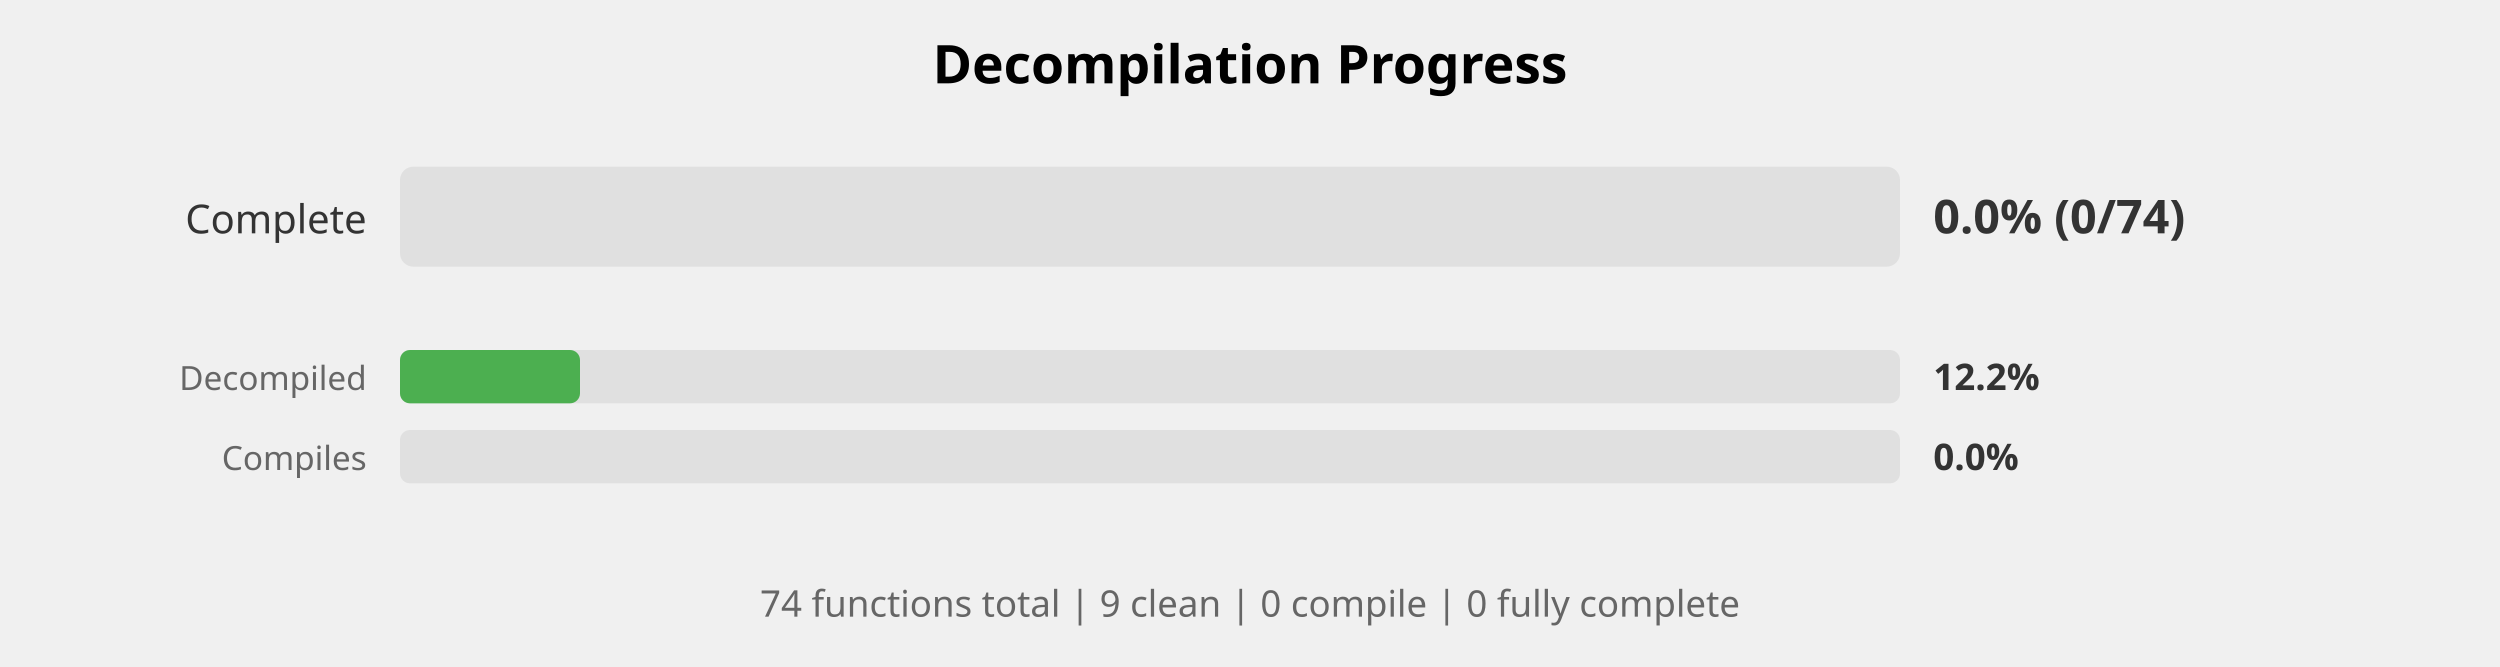
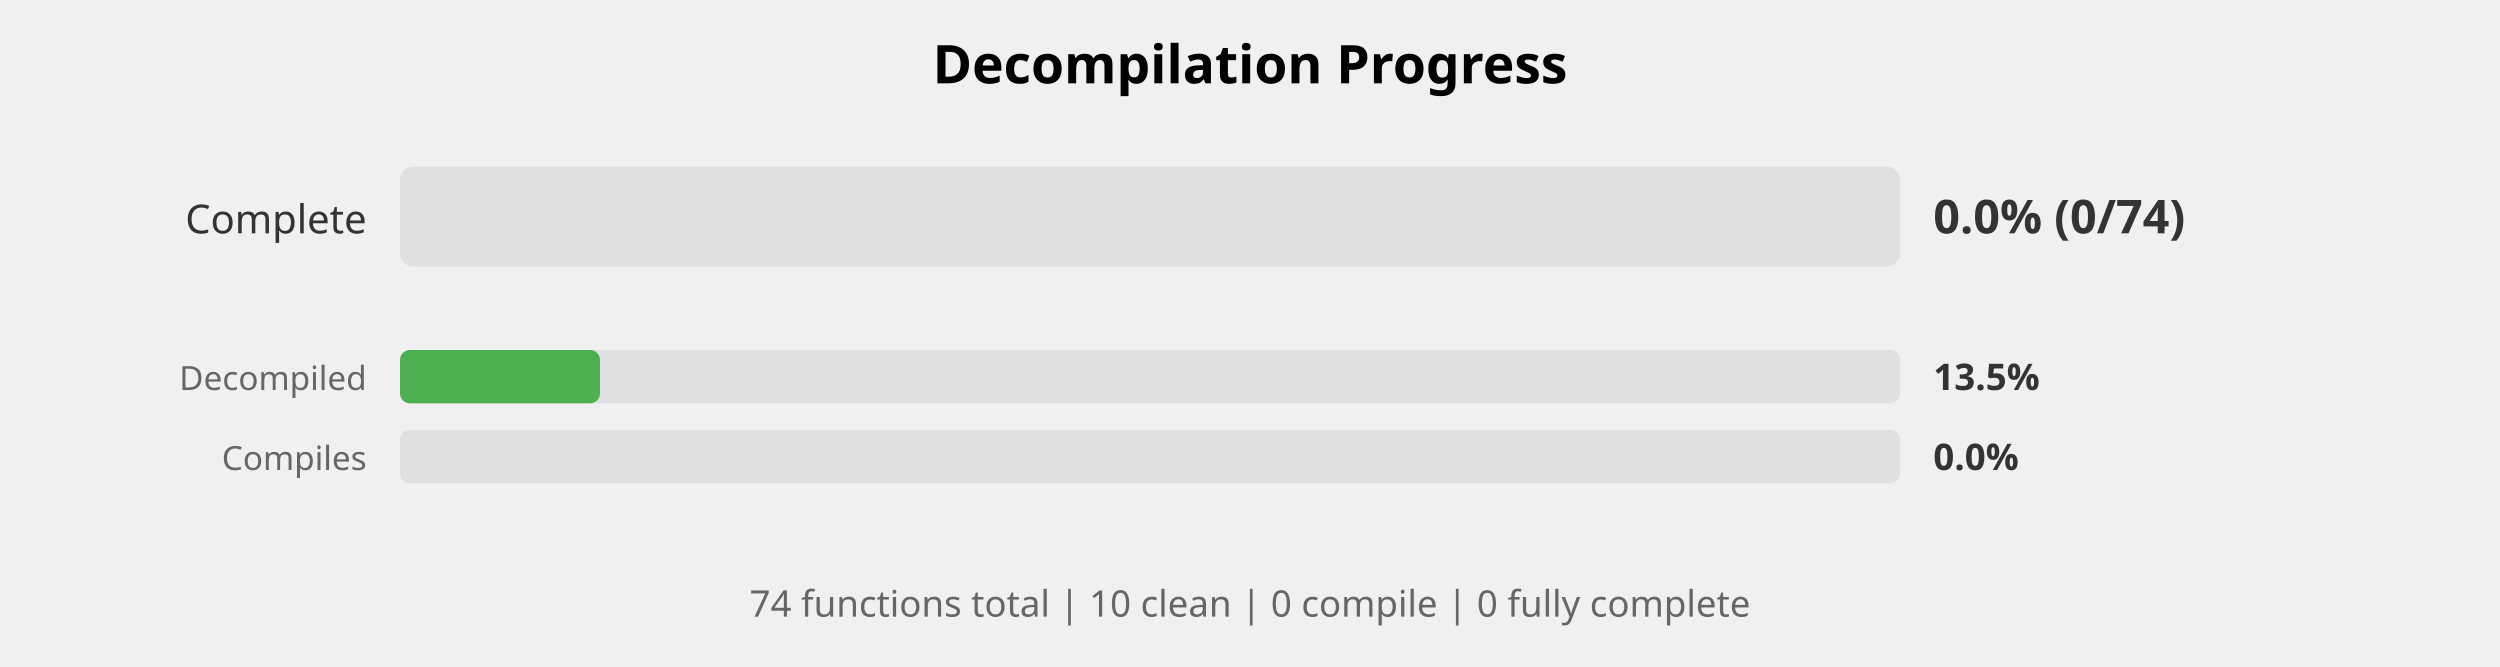
<svg xmlns="http://www.w3.org/2000/svg" width="750" height="200" viewBox="0 0 750 200">
  <style>
    .title { font: bold 16px sans-serif; }
    .label { font: 12px sans-serif; fill: #333; }
    .small-label { font: 10px sans-serif; fill: #666; }
    .percent { font: bold 14px sans-serif; fill: #333; }
    .small-percent { font: bold 11px sans-serif; fill: #333; }
    .summary { font: 11px sans-serif; fill: #666; }
  </style>
  <rect width="100%%" height="100%%" fill="white" />
  <text x="375" y="25" class="title" text-anchor="middle">Decompilation Progress</text>
  <text x="110" y="70" class="label" text-anchor="end">Complete</text>
  <rect x="120" y="50" width="450" height="30" fill="#E0E0E0" rx="4" />
  <text x="580" y="70" class="percent">0.0% (0/74)</text>
  <text x="110" y="117" class="small-label" text-anchor="end">Decompiled</text>
  <rect x="120" y="105" width="450" height="16" fill="#E0E0E0" rx="3" />
-   <rect x="120" y="105" width="54" height="16" fill="#4CAF50" rx="3" />
-   <text x="580" y="117" class="small-percent">12.2%</text>
+   <rect x="120" y="105" width="60" height="16" fill="#4CAF50" rx="3" />
+   <text x="580" y="117" class="small-percent">13.5%</text>
  <text x="110" y="141" class="small-label" text-anchor="end">Compiles</text>
  <rect x="120" y="129" width="450" height="16" fill="#E0E0E0" rx="3" />
  <text x="580" y="141" class="small-percent">0.0%</text>
  <text x="375" y="185" class="summary" text-anchor="middle">
-     74 functions total | 9 clean | 0 compile | 0 fully complete
+     74 functions total | 10 clean | 0 compile | 0 fully complete
  </text>
</svg>
